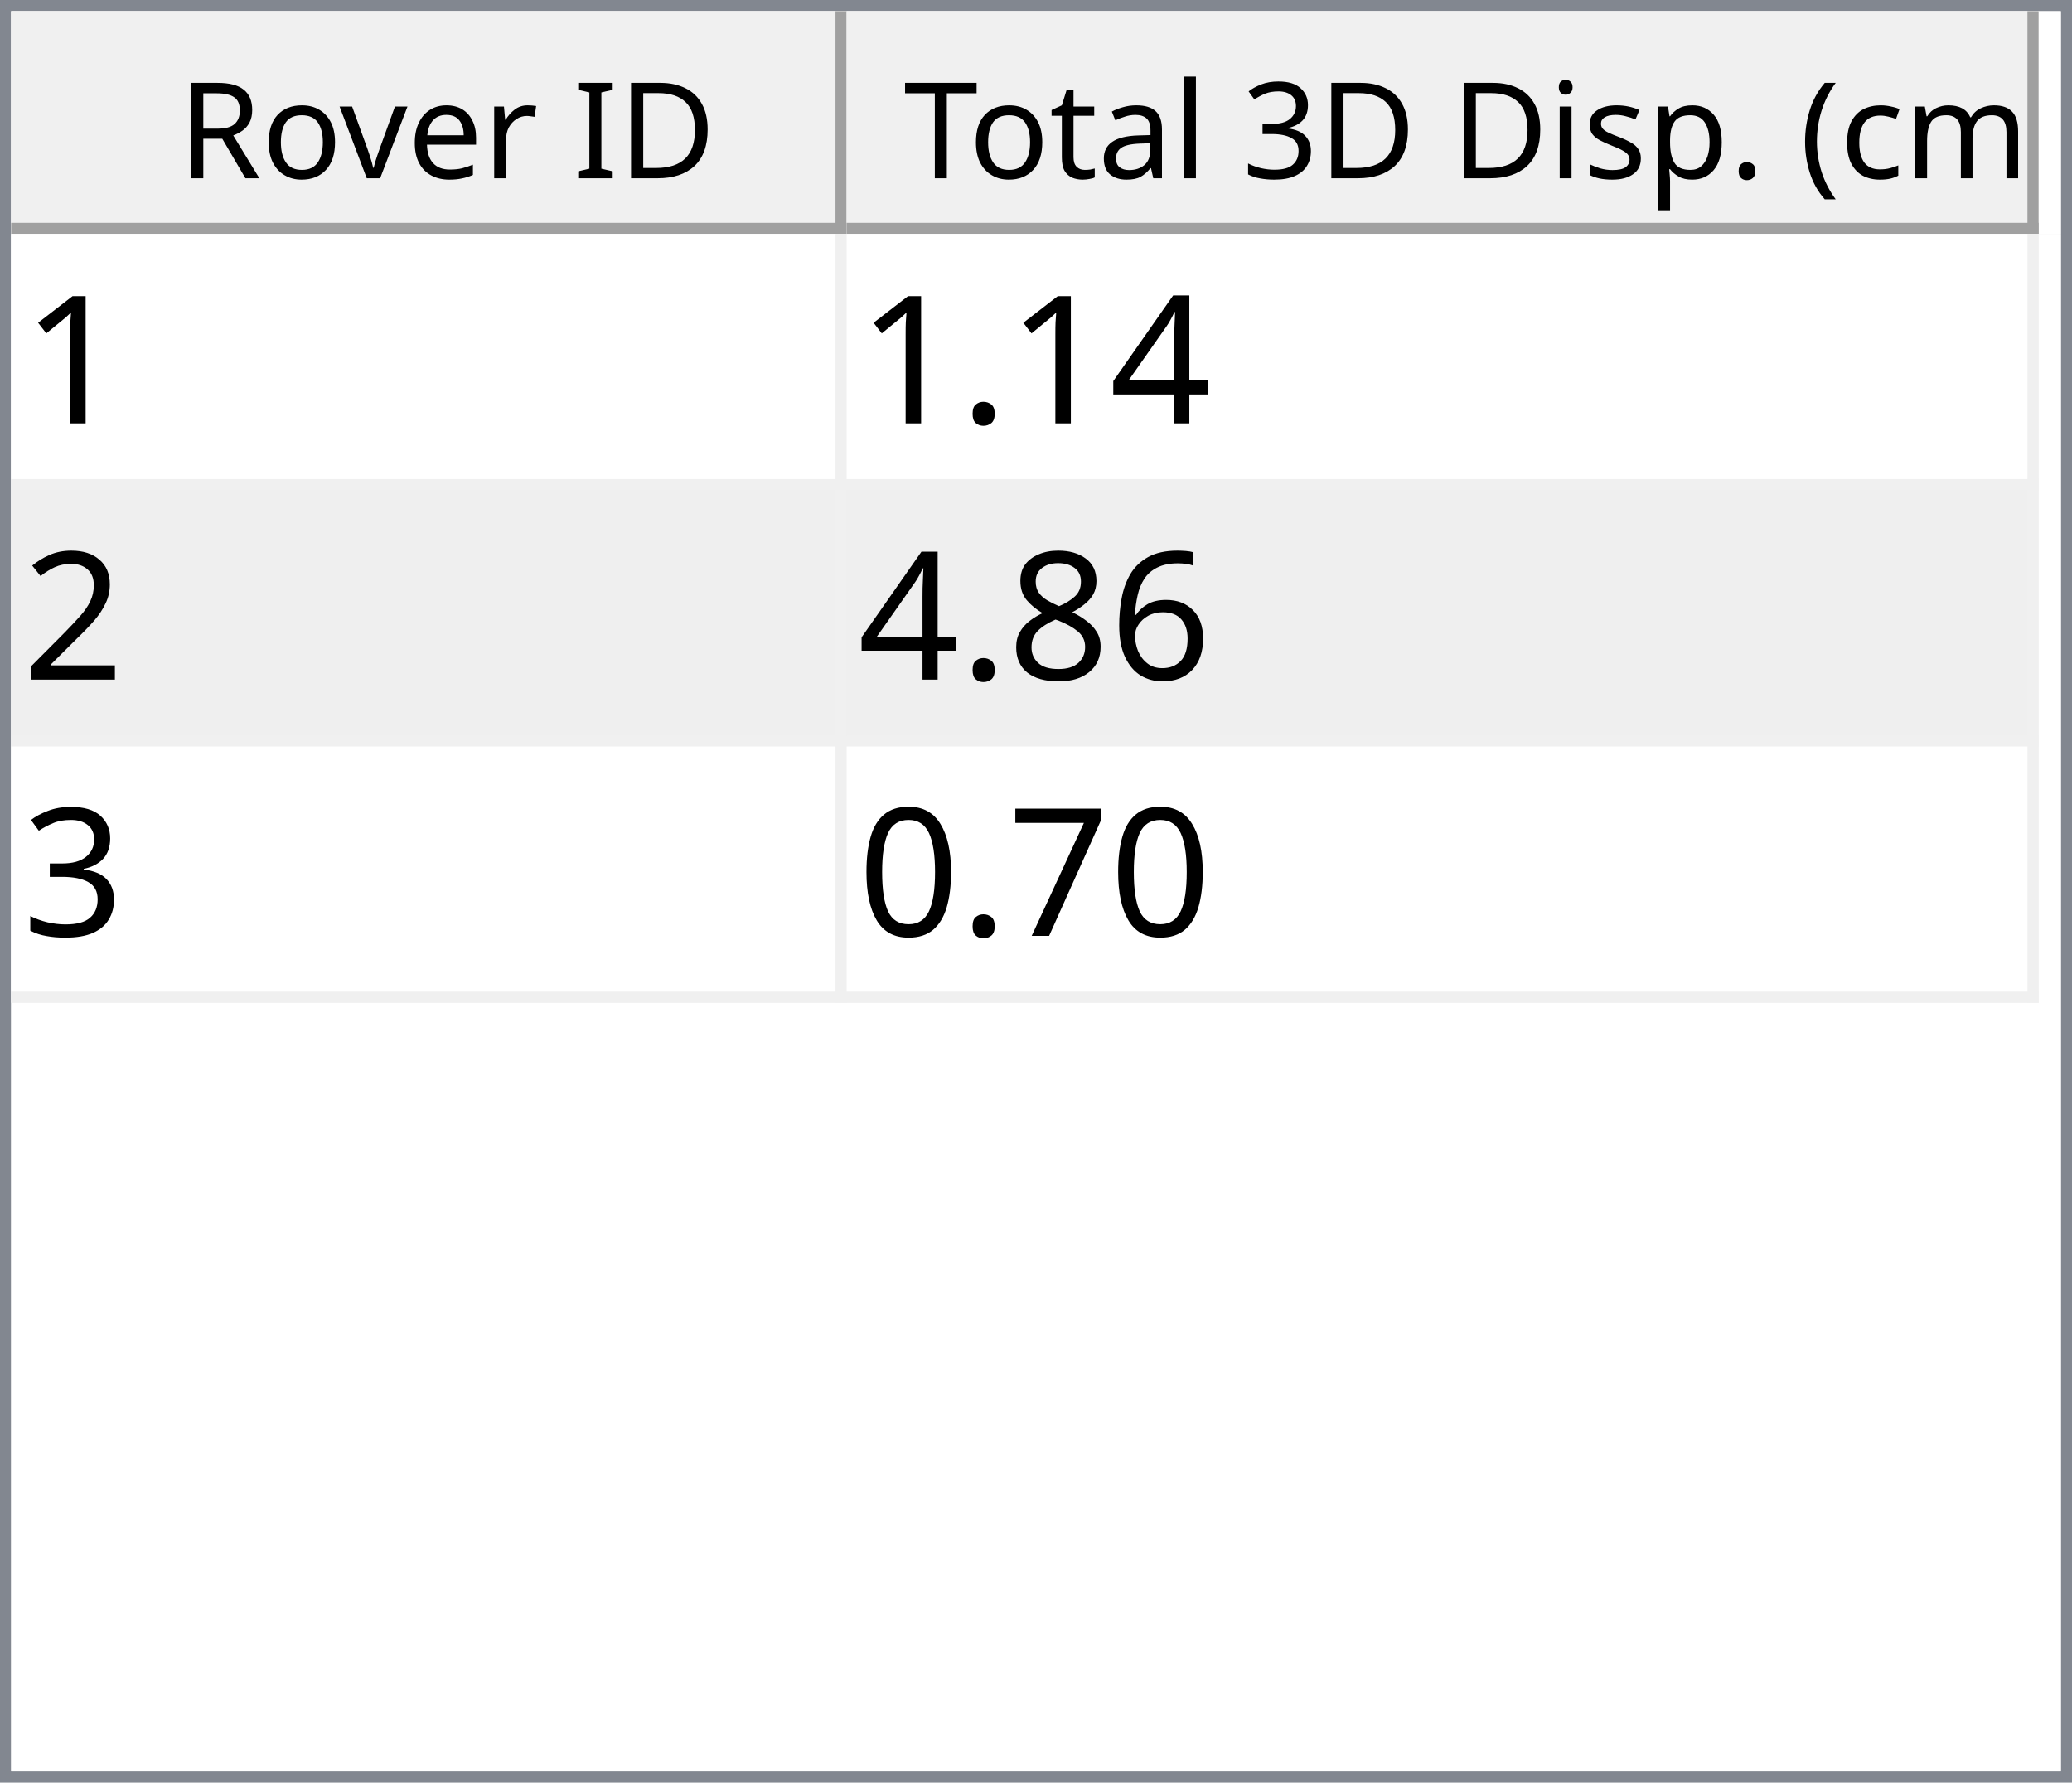
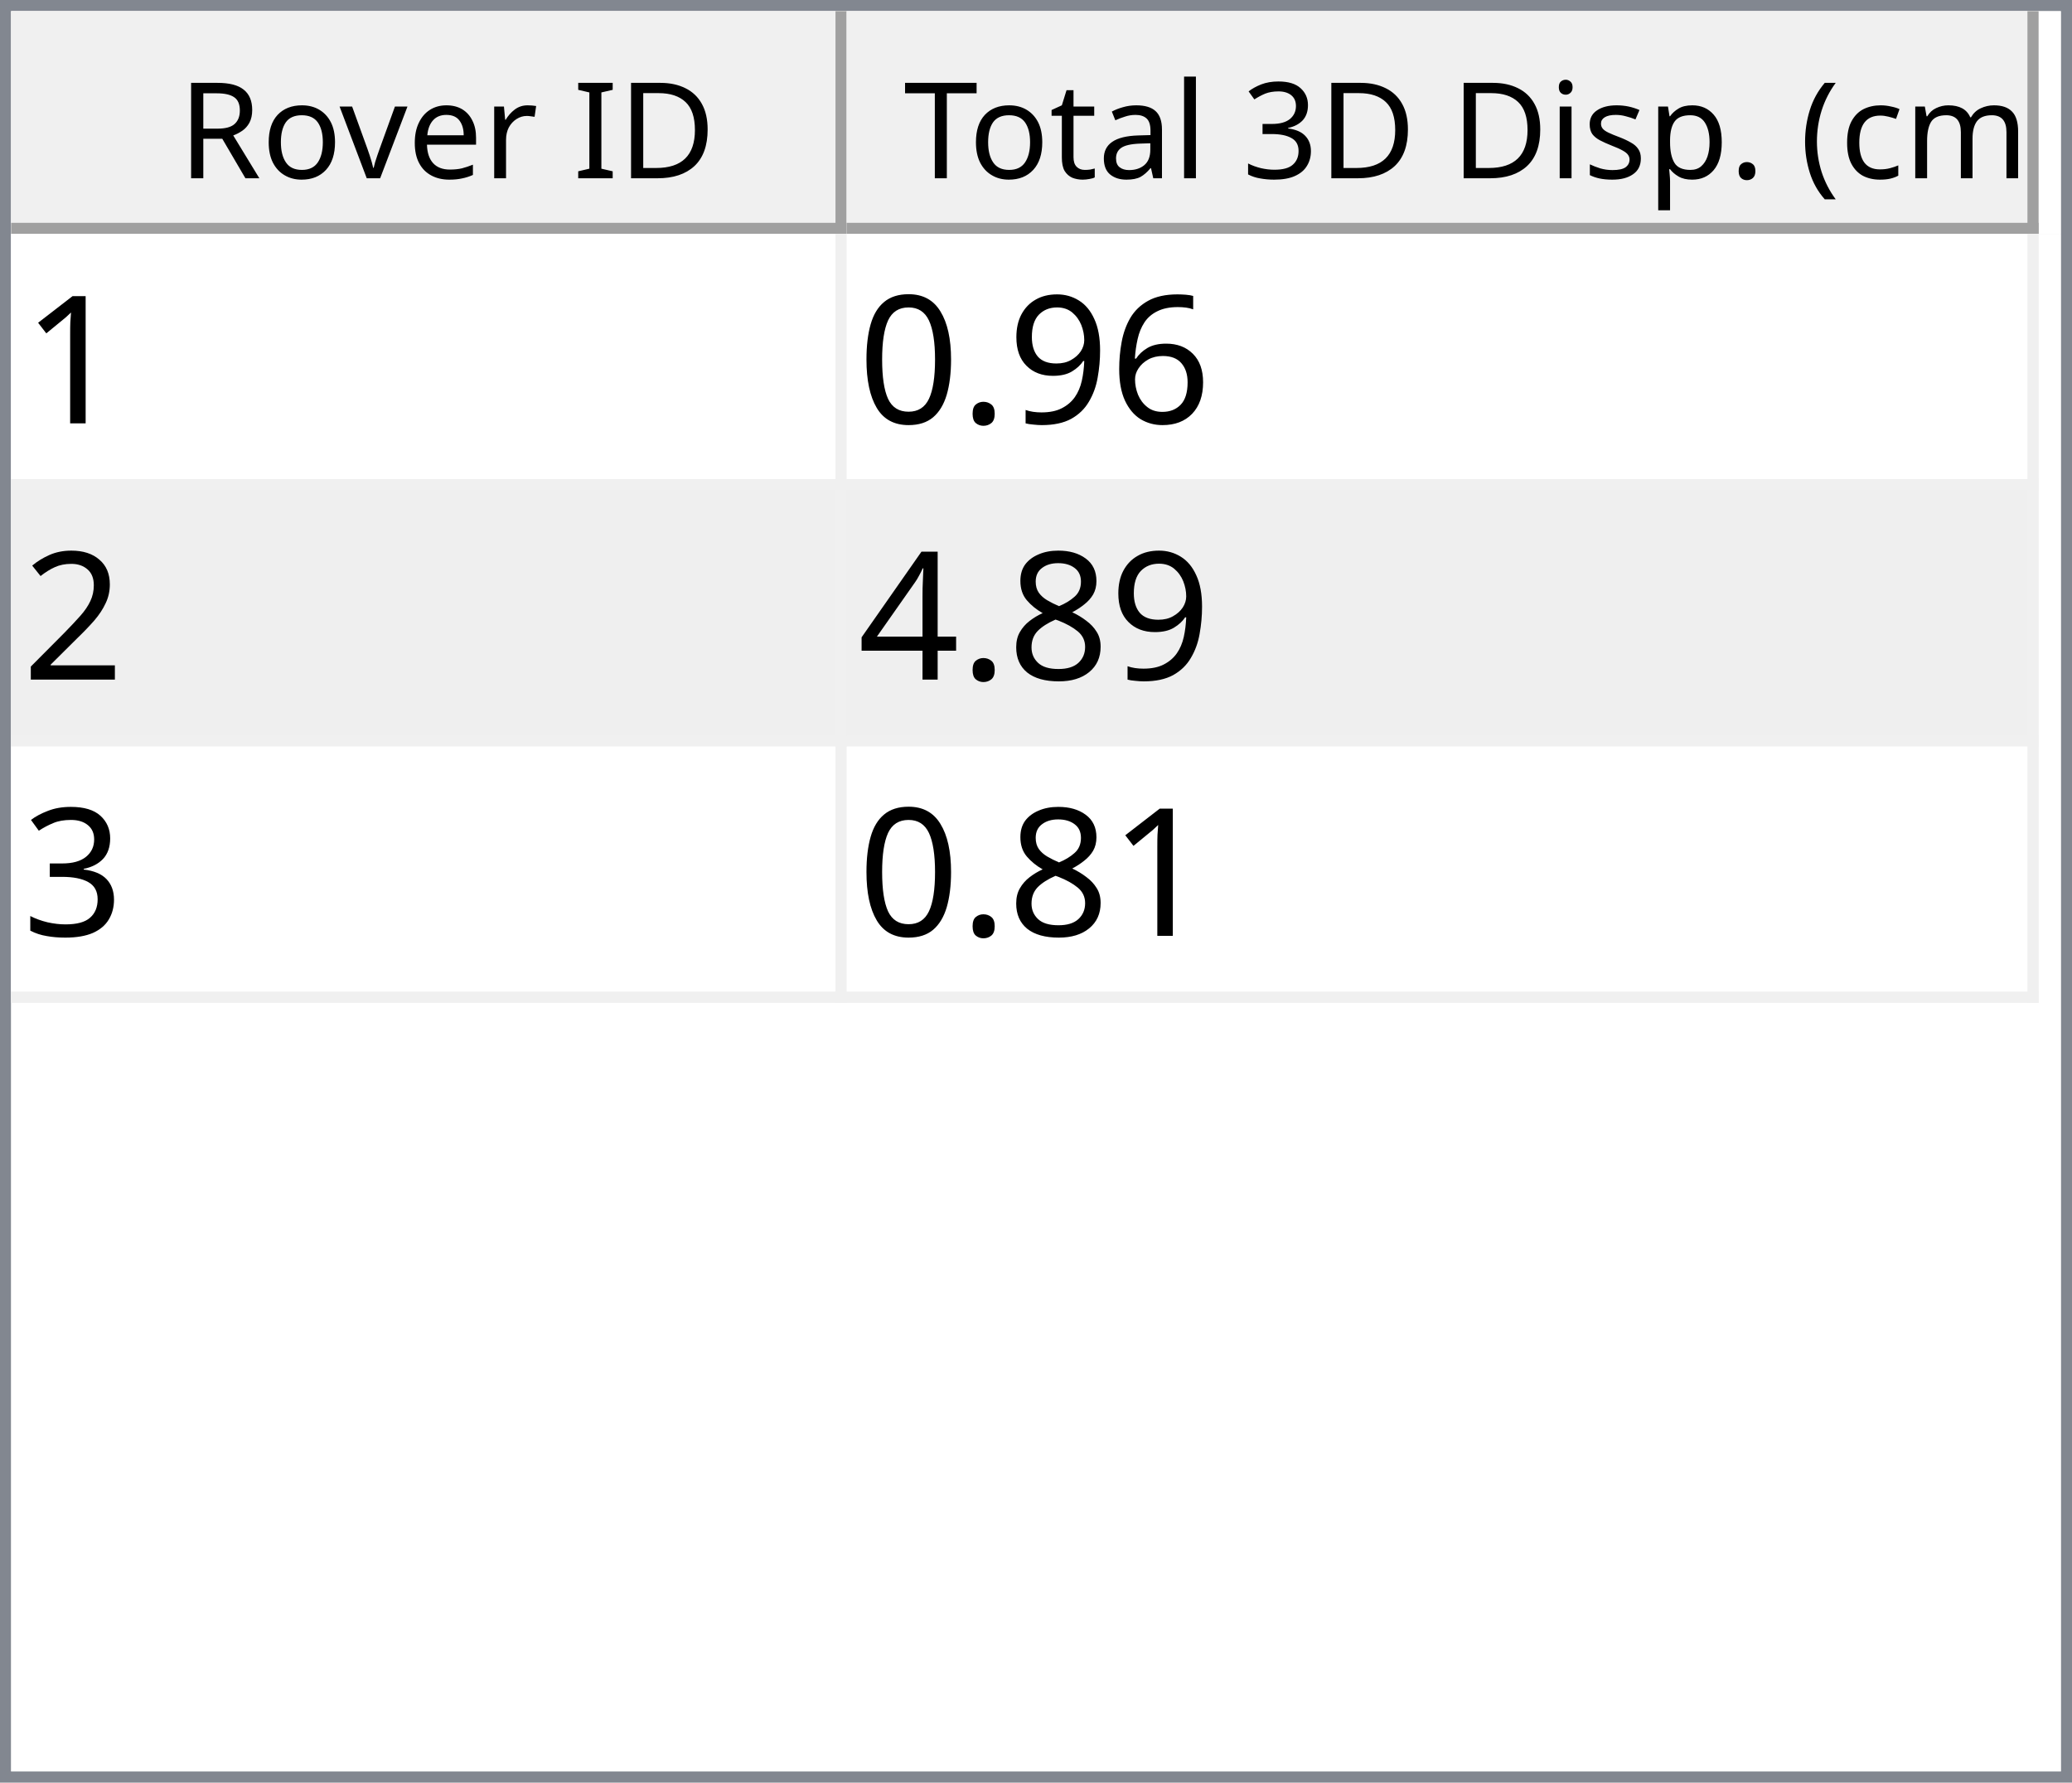
<svg xmlns="http://www.w3.org/2000/svg" style="fill-opacity:1; color-rendering:auto; color-interpolation:auto; text-rendering:auto; stroke:black; stroke-linecap:square; stroke-miterlimit:10; shape-rendering:auto; stroke-opacity:1; fill:black; stroke-dasharray:none; font-weight:normal; stroke-width:1; font-family:'Dialog'; font-style:normal; stroke-linejoin:miter; font-size:12px; stroke-dashoffset:0; image-rendering:auto;" width="186" height="160">
  <defs id="genericDefs" />
  <g>
    <defs id="defs1">
      <clipPath clipPathUnits="userSpaceOnUse" id="clipPath1">
        <path d="M0 0 L186 0 L186 160 L0 160 L0 0 Z" />
      </clipPath>
      <clipPath clipPathUnits="userSpaceOnUse" id="clipPath2">
        <path d="M0 0 L0 160 L186 160 L186 0 Z" />
      </clipPath>
      <clipPath clipPathUnits="userSpaceOnUse" id="clipPath3">
        <path d="M0 0 L0 20 L184 20 L184 0 Z" />
      </clipPath>
      <clipPath clipPathUnits="userSpaceOnUse" id="clipPath4">
        <path d="M0 0 L0 20 L75 20 L75 0 Z" />
      </clipPath>
      <clipPath clipPathUnits="userSpaceOnUse" id="clipPath5">
        <path d="M1 1 L1 19 L74 19 L74 1 Z" />
      </clipPath>
      <clipPath clipPathUnits="userSpaceOnUse" id="clipPath6">
        <path d="M0 0 L0 18 L73 18 L73 0 Z" />
      </clipPath>
      <clipPath clipPathUnits="userSpaceOnUse" id="clipPath7">
        <path d="M-0.5 -0.5 L-0.5 19.5 L74.5 19.5 L74.5 -0.5 Z" />
      </clipPath>
      <clipPath clipPathUnits="userSpaceOnUse" id="clipPath8">
        <path d="M0 0 L0 20 L107 20 L107 0 Z" />
      </clipPath>
      <clipPath clipPathUnits="userSpaceOnUse" id="clipPath9">
        <path d="M1 1 L1 19 L106 19 L106 1 Z" />
      </clipPath>
      <clipPath clipPathUnits="userSpaceOnUse" id="clipPath10">
        <path d="M0 0 L0 18 L105 18 L105 0 Z" />
      </clipPath>
      <clipPath clipPathUnits="userSpaceOnUse" id="clipPath11">
        <path d="M-0.5 -0.5 L-0.5 19.5 L106.5 19.5 L106.5 -0.5 Z" />
      </clipPath>
      <clipPath clipPathUnits="userSpaceOnUse" id="clipPath12">
        <path d="M0 0 L0 138 L184 138 L184 0 Z" />
      </clipPath>
      <clipPath clipPathUnits="userSpaceOnUse" id="clipPath13">
        <path d="M0 0 L0 69 L182 69 L182 0 Z" />
      </clipPath>
      <clipPath clipPathUnits="userSpaceOnUse" id="clipPath14">
        <path d="M-0.5 -0.5 L-0.5 68.5 L181.5 68.5 L181.5 -0.5 Z" />
      </clipPath>
      <clipPath clipPathUnits="userSpaceOnUse" id="clipPath15">
        <path d="M0 0 L0 22 L74 22 L74 0 Z" />
      </clipPath>
      <clipPath clipPathUnits="userSpaceOnUse" id="clipPath16">
        <path d="M0 0 L0 22 L106 22 L106 0 Z" />
      </clipPath>
      <font horiz-adv-x="64.551" id="font1">
        <font-face ascent="107.91" descent="25.098" units-per-em="100" style="font-style:normal; font-family:Segoe UI; font-weight:normal;" />
        <missing-glyph horiz-adv-x="64.551" d="M8.109 0 L8.109 68.266 L56.453 68.266 L56.453 0 L8.109 0 ZM15.328 7.234 L49.219 7.234 L49.219 61.031 L15.328 61.031 L15.328 7.234 Z" />
        <glyph unicode="D" horiz-adv-x="70.117" d="M9.188 0 L9.188 70.016 L28.516 70.016 Q65.531 70.016 65.531 35.891 Q65.531 19.672 55.25 9.836 Q44.969 0 27.734 0 L9.188 0 ZM17.391 62.594 L17.391 7.422 L27.828 7.422 Q41.609 7.422 49.273 14.797 Q56.938 22.172 56.938 35.688 Q56.938 62.594 28.328 62.594 L17.391 62.594 Z" />
        <glyph unicode="I" horiz-adv-x="26.611" d="M17.391 0 L9.188 0 L9.188 70.016 L17.391 70.016 L17.391 0 Z" />
        <glyph unicode=" " horiz-adv-x="27.393" d="" />
        <glyph unicode="r" horiz-adv-x="34.766" d="M34.188 41.891 Q32.078 43.5 28.125 43.5 Q23 43.5 19.555 38.672 Q16.109 33.844 16.109 25.484 L16.109 0 L8.109 0 L8.109 50 L16.109 50 L16.109 39.703 L16.312 39.703 Q18.016 44.969 21.531 47.922 Q25.047 50.875 29.391 50.875 Q32.516 50.875 34.188 50.203 L34.188 41.891 Z" />
        <glyph unicode="e" horiz-adv-x="52.295" d="M48.297 23 L12.984 23 Q13.188 14.656 17.484 10.109 Q21.781 5.562 29.297 5.562 Q37.75 5.562 44.828 11.141 L44.828 3.609 Q38.234 -1.172 27.391 -1.172 Q16.797 -1.172 10.742 5.641 Q4.688 12.453 4.688 24.812 Q4.688 36.469 11.305 43.82 Q17.922 51.172 27.734 51.172 Q37.547 51.172 42.922 44.828 Q48.297 38.484 48.297 27.203 L48.297 23 ZM40.094 29.781 Q40.047 36.719 36.75 40.578 Q33.453 44.438 27.594 44.438 Q21.922 44.438 17.969 40.383 Q14.016 36.328 13.094 29.781 L40.094 29.781 Z" />
        <glyph unicode="v" horiz-adv-x="47.9" d="M47.406 50 L27.484 0 L19.625 0 L0.688 50 L9.469 50 L22.172 13.672 Q23.578 9.672 23.922 6.688 L24.125 6.688 Q24.609 10.453 25.688 13.484 L38.969 50 L47.406 50 Z" />
        <glyph unicode="o" horiz-adv-x="58.594" d="M29 -1.172 Q17.922 -1.172 11.305 5.836 Q4.688 12.844 4.688 24.422 Q4.688 37.016 11.57 44.094 Q18.453 51.172 30.172 51.172 Q41.359 51.172 47.633 44.289 Q53.906 37.406 53.906 25.203 Q53.906 13.234 47.141 6.031 Q40.375 -1.172 29 -1.172 ZM29.594 44.438 Q21.875 44.438 17.383 39.188 Q12.891 33.938 12.891 24.703 Q12.891 15.828 17.43 10.695 Q21.969 5.562 29.594 5.562 Q37.359 5.562 41.531 10.594 Q45.703 15.625 45.703 24.906 Q45.703 34.281 41.531 39.359 Q37.359 44.438 29.594 44.438 Z" />
        <glyph unicode="R" horiz-adv-x="59.814" d="M59.375 0 L49.609 0 L37.891 19.625 Q36.281 22.359 34.766 24.289 Q33.25 26.219 31.664 27.438 Q30.078 28.656 28.25 29.219 Q26.422 29.781 24.125 29.781 L17.391 29.781 L17.391 0 L9.188 0 L9.188 70.016 L30.078 70.016 Q34.672 70.016 38.555 68.867 Q42.438 67.719 45.289 65.375 Q48.141 63.031 49.758 59.547 Q51.375 56.062 51.375 51.375 Q51.375 47.703 50.273 44.656 Q49.172 41.609 47.148 39.211 Q45.125 36.812 42.266 35.133 Q39.406 33.453 35.844 32.516 L35.844 32.328 Q37.594 31.547 38.891 30.547 Q40.188 29.547 41.359 28.18 Q42.531 26.812 43.68 25.078 Q44.828 23.344 46.234 21.047 L59.375 0 ZM17.391 62.594 L17.391 37.203 L28.516 37.203 Q31.594 37.203 34.203 38.133 Q36.812 39.062 38.719 40.797 Q40.625 42.531 41.703 45.047 Q42.781 47.562 42.781 50.688 Q42.781 56.297 39.141 59.445 Q35.5 62.594 28.609 62.594 L17.391 62.594 Z" />
        <glyph unicode=")" horiz-adv-x="30.176" d="M8.297 -15.922 L1.172 -15.922 Q16.406 2.344 16.406 26.812 Q16.406 51.469 1.078 70.016 L8.297 70.016 Q23.531 52.156 23.531 26.703 Q23.531 1.375 8.297 -15.922 Z" />
        <glyph unicode="m" horiz-adv-x="86.133" d="M79.109 0 L71.094 0 L71.094 28.719 Q71.094 37.016 68.531 40.727 Q65.969 44.438 59.906 44.438 Q54.781 44.438 51.195 39.75 Q47.609 35.062 47.609 28.516 L47.609 0 L39.594 0 L39.594 29.688 Q39.594 44.438 28.219 44.438 Q22.953 44.438 19.531 40.016 Q16.109 35.594 16.109 28.516 L16.109 0 L8.109 0 L8.109 50 L16.109 50 L16.109 42.094 L16.312 42.094 Q21.625 51.172 31.844 51.172 Q36.969 51.172 40.773 48.312 Q44.578 45.453 46 40.828 Q51.562 51.172 62.594 51.172 Q79.109 51.172 79.109 30.812 L79.109 0 Z" />
        <glyph unicode="c" horiz-adv-x="46.191" d="M42.188 2.297 Q36.422 -1.172 28.516 -1.172 Q17.828 -1.172 11.258 5.789 Q4.688 12.75 4.688 23.828 Q4.688 36.188 11.766 43.68 Q18.844 51.172 30.672 51.172 Q37.25 51.172 42.281 48.734 L42.281 40.531 Q36.719 44.438 30.375 44.438 Q22.703 44.438 17.797 38.945 Q12.891 33.453 12.891 24.516 Q12.891 15.719 17.508 10.641 Q22.125 5.562 29.891 5.562 Q36.422 5.562 42.188 9.906 L42.188 2.297 Z" />
        <glyph unicode="(" horiz-adv-x="30.176" d="M29.109 -15.922 L21.969 -15.922 Q6.844 1.375 6.844 26.703 Q6.844 52.156 21.969 70.016 L29.203 70.016 Q13.875 51.469 13.875 26.812 Q13.875 2.344 29.109 -15.922 Z" />
        <glyph unicode="." horiz-adv-x="21.68" d="M10.891 -1.078 Q8.641 -1.078 7.055 0.539 Q5.469 2.156 5.469 4.391 Q5.469 6.641 7.055 8.273 Q8.641 9.906 10.891 9.906 Q13.188 9.906 14.797 8.273 Q16.406 6.641 16.406 4.391 Q16.406 2.156 14.797 0.539 Q13.188 -1.078 10.891 -1.078 Z" />
        <glyph unicode="p" horiz-adv-x="58.789" d="M16.312 7.234 L16.109 7.234 L16.109 -23 L8.109 -23 L8.109 50 L16.109 50 L16.109 41.219 L16.312 41.219 Q22.219 51.172 33.594 51.172 Q43.266 51.172 48.688 44.461 Q54.109 37.75 54.109 26.469 Q54.109 13.922 48 6.375 Q41.891 -1.172 31.297 -1.172 Q21.578 -1.172 16.312 7.234 ZM16.109 27.391 L16.109 20.406 Q16.109 14.203 20.141 9.883 Q24.172 5.562 30.375 5.562 Q37.641 5.562 41.773 11.133 Q45.906 16.703 45.906 26.609 Q45.906 34.969 42.047 39.703 Q38.188 44.438 31.594 44.438 Q24.609 44.438 20.359 39.578 Q16.109 34.719 16.109 27.391 Z" />
        <glyph unicode="s" horiz-adv-x="42.432" d="M5.078 1.812 L5.078 10.406 Q11.625 5.562 19.484 5.562 Q30.031 5.562 30.031 12.594 Q30.031 14.594 29.125 15.992 Q28.219 17.391 26.68 18.461 Q25.141 19.531 23.07 20.383 Q21 21.234 18.609 22.172 Q15.281 23.484 12.766 24.828 Q10.25 26.172 8.57 27.859 Q6.891 29.547 6.031 31.695 Q5.172 33.844 5.172 36.719 Q5.172 40.234 6.789 42.945 Q8.406 45.656 11.086 47.484 Q13.766 49.312 17.211 50.242 Q20.656 51.172 24.312 51.172 Q30.812 51.172 35.938 48.922 L35.938 40.828 Q30.422 44.438 23.25 44.438 Q21 44.438 19.195 43.922 Q17.391 43.406 16.094 42.477 Q14.797 41.547 14.086 40.258 Q13.375 38.969 13.375 37.406 Q13.375 35.453 14.086 34.133 Q14.797 32.812 16.164 31.789 Q17.531 30.766 19.484 29.938 Q21.438 29.109 23.922 28.125 Q27.25 26.859 29.883 25.516 Q32.516 24.172 34.375 22.484 Q36.234 20.797 37.234 18.602 Q38.234 16.406 38.234 13.375 Q38.234 9.672 36.602 6.938 Q34.969 4.203 32.234 2.398 Q29.5 0.594 25.93 -0.289 Q22.359 -1.172 18.453 -1.172 Q10.75 -1.172 5.078 1.812 Z" />
        <glyph unicode="i" horiz-adv-x="24.219" d="M12.203 62.703 Q10.062 62.703 8.547 64.164 Q7.031 65.625 7.031 67.875 Q7.031 70.125 8.547 71.609 Q10.062 73.094 12.203 73.094 Q14.406 73.094 15.945 71.609 Q17.484 70.125 17.484 67.875 Q17.484 65.719 15.945 64.211 Q14.406 62.703 12.203 62.703 ZM16.109 0 L8.109 0 L8.109 50 L16.109 50 L16.109 0 Z" />
        <glyph unicode="3" horiz-adv-x="53.906" d="M46.531 19.828 Q46.531 15.094 44.75 11.211 Q42.969 7.328 39.719 4.57 Q36.469 1.812 31.93 0.297 Q27.391 -1.219 21.922 -1.219 Q11.922 -1.219 6 2.594 L6 11.188 Q13.094 5.609 22.219 5.609 Q25.875 5.609 28.828 6.539 Q31.781 7.469 33.906 9.227 Q36.031 10.984 37.18 13.477 Q38.328 15.969 38.328 19.094 Q38.328 32.812 18.797 32.812 L12.984 32.812 L12.984 39.594 L18.5 39.594 Q35.797 39.594 35.797 52.484 Q35.797 64.406 22.609 64.406 Q15.188 64.406 8.688 59.422 L8.688 67.188 Q15.375 71.188 24.609 71.188 Q29 71.188 32.57 69.969 Q36.141 68.75 38.68 66.555 Q41.219 64.359 42.609 61.281 Q44 58.203 44 54.5 Q44 40.672 30.031 36.719 L30.031 36.531 Q33.594 36.141 36.625 34.797 Q39.656 33.453 41.852 31.305 Q44.047 29.156 45.289 26.25 Q46.531 23.344 46.531 19.828 Z" />
        <glyph unicode="l" horiz-adv-x="24.219" d="M16.109 0 L8.109 0 L8.109 74.031 L16.109 74.031 L16.109 0 Z" />
        <glyph unicode="a" horiz-adv-x="50.879" d="M43.891 0 L35.891 0 L35.891 7.812 L35.688 7.812 Q30.469 -1.172 20.312 -1.172 Q12.844 -1.172 8.617 2.781 Q4.391 6.734 4.391 13.281 Q4.391 27.297 20.906 29.594 L35.891 31.688 Q35.891 44.438 25.594 44.438 Q16.547 44.438 9.281 38.281 L9.281 46.484 Q16.656 51.172 26.266 51.172 Q43.891 51.172 43.891 32.516 L43.891 0 ZM35.891 25.297 L23.828 23.641 Q18.266 22.859 15.43 20.875 Q12.594 18.891 12.594 13.875 Q12.594 10.203 15.211 7.883 Q17.828 5.562 22.172 5.562 Q28.125 5.562 32.008 9.742 Q35.891 13.922 35.891 20.312 L35.891 25.297 Z" />
        <glyph unicode="t" horiz-adv-x="33.887" d="M31.297 0.484 Q28.469 -1.078 23.828 -1.078 Q10.688 -1.078 10.688 13.578 L10.688 43.172 L2.094 43.172 L2.094 50 L10.688 50 L10.688 62.203 L18.703 64.797 L18.703 50 L31.297 50 L31.297 43.172 L18.703 43.172 L18.703 14.984 Q18.703 9.969 20.414 7.82 Q22.125 5.672 26.078 5.672 Q29.109 5.672 31.297 7.328 L31.297 0.484 Z" />
        <glyph unicode="T" horiz-adv-x="52.393" d="M50.594 62.594 L30.375 62.594 L30.375 0 L22.172 0 L22.172 62.594 L2 62.594 L2 70.016 L50.594 70.016 L50.594 62.594 Z" />
      </font>
      <font horiz-adv-x="75.0" id="font2">
        <font-face ascent="100.537" descent="21.973" units-per-em="100" style="font-style:normal; font-family:sans-serif; font-weight:normal;" />
        <missing-glyph horiz-adv-x="75.0" d="M12.5 0 L12.5 62.5 L62.5 62.5 L62.5 0 L12.5 0 ZM14.062 1.562 L60.938 1.562 L60.938 60.938 L14.062 60.938 L14.062 1.562 Z" />
        <glyph unicode="1" horiz-adv-x="55.615" d="M37.25 0 L28.469 0 L28.469 56 Q25.297 52.984 20.141 49.953 Q14.984 46.922 10.891 45.406 L10.891 53.906 Q18.266 57.375 23.781 62.305 Q29.297 67.234 31.594 71.875 L37.25 71.875 L37.25 0 Z" />
+         <glyph unicode="6" horiz-adv-x="55.615" d="M49.75 54.047 L41.016 53.375 Q39.844 58.547 37.703 60.891 Q34.125 64.656 28.906 64.656 Q24.703 64.656 21.531 62.312 Q17.391 59.281 14.992 53.469 Q12.594 47.656 12.5 36.922 Q15.672 41.75 20.266 44.094 Q24.859 46.438 29.891 46.438 Q38.672 46.438 44.852 39.969 Q51.031 33.5 51.031 23.25 Q51.031 16.5 48.125 10.719 Q45.219 4.938 40.141 1.859 Q35.062 -1.219 28.609 -1.219 Q17.625 -1.219 10.695 6.859 Q3.766 14.938 3.766 33.5 Q3.766 54.25 11.422 63.672 Q18.109 71.875 29.438 71.875 Q37.891 71.875 43.289 67.141 Q48.688 62.406 49.75 54.047 ZM13.875 23.188 Q13.875 18.656 15.797 14.508 Q17.719 10.359 21.188 8.18 Q24.656 6 28.469 6 Q34.031 6 38.039 10.492 Q42.047 14.984 42.047 22.703 Q42.047 30.125 38.086 34.398 Q34.125 38.672 28.125 38.672 Q22.172 38.672 18.023 34.398 Q13.875 30.125 13.875 23.188 Z" />
+         <glyph unicode="9" horiz-adv-x="55.615" d="M5.469 16.547 L13.922 17.328 Q14.984 11.375 18.016 8.688 Q21.047 6 25.781 6 Q29.828 6 32.883 7.859 Q35.938 9.719 37.891 12.82 Q39.844 15.922 41.164 21.195 Q42.484 26.469 42.484 31.938 Q42.484 32.516 42.438 33.688 Q39.797 29.5 35.234 26.883 Q30.672 24.266 25.344 24.266 Q16.453 24.266 10.305 30.711 Q4.156 37.156 4.156 47.703 Q4.156 58.594 10.578 65.234 Q17 71.875 26.656 71.875 Q33.641 71.875 39.43 68.117 Q45.219 64.359 48.219 57.398 Q51.219 50.438 51.219 37.25 Q51.219 23.531 48.242 15.406 Q45.266 7.281 39.383 3.031 Q33.5 -1.219 25.594 -1.219 Q17.188 -1.219 11.867 3.445 Q6.547 8.109 5.469 16.547 ZM41.453 48.141 Q41.453 55.719 37.43 60.156 Q33.406 64.594 27.734 64.594 Q21.875 64.594 17.531 59.812 Q13.188 55.031 13.188 47.406 Q13.188 40.578 17.312 36.305 Q21.438 32.031 27.484 32.031 Q33.594 32.031 37.523 36.305 Q41.453 40.578 41.453 48.141 Z" />
+         <glyph unicode="." horiz-adv-x="27.783" d="M9.078 0 L9.078 10.016 L19.094 10.016 L19.094 0 L9.078 0 Z" />
+         <glyph unicode="0" horiz-adv-x="55.615" d="M4.156 35.297 Q4.156 48 6.766 55.742 Q9.375 63.484 14.523 67.68 Q19.672 71.875 27.484 71.875 Q33.25 71.875 37.594 69.555 Q41.938 67.234 44.773 62.867 Q47.609 58.5 49.219 52.227 Q50.828 45.953 50.828 35.297 Q50.828 22.703 48.242 14.969 Q45.656 7.234 40.508 3.008 Q35.359 -1.219 27.484 -1.219 Q17.141 -1.219 11.234 6.203 Q4.156 15.141 4.156 35.297 ZM13.188 35.297 Q13.188 17.672 17.312 11.836 Q21.438 6 27.484 6 Q33.547 6 37.672 11.859 Q41.797 17.719 41.797 35.297 Q41.797 52.984 37.672 58.789 Q33.547 64.594 27.391 64.594 Q21.344 64.594 17.719 59.469 Q13.188 52.938 13.188 35.297 Z" />
+         <glyph unicode="2" horiz-adv-x="55.615" d="M50.344 8.453 L50.344 0 L3.031 0 Q2.938 3.172 4.047 6.109 Q5.859 10.938 9.836 15.625 Q13.812 20.312 21.344 26.469 Q33.016 36.031 37.117 41.625 Q41.219 47.219 41.219 52.203 Q41.219 57.422 37.477 61.008 Q33.734 64.594 27.734 64.594 Q21.391 64.594 17.578 60.789 Q13.766 56.984 13.719 50.25 L4.688 51.172 Q5.609 61.281 11.664 66.578 Q17.719 71.875 27.938 71.875 Q38.234 71.875 44.242 66.164 Q50.25 60.453 50.25 52 Q50.25 47.703 48.492 43.555 Q46.734 39.406 42.656 34.812 Q38.578 30.219 29.109 22.219 Q21.188 15.578 18.945 13.211 Q16.703 10.844 15.234 8.453 L50.344 8.453 Z" />
+         <glyph unicode="8" horiz-adv-x="55.615" d="M17.672 38.812 Q12.203 40.828 9.57 44.539 Q6.938 48.25 6.938 53.422 Q6.938 61.234 12.555 66.555 Q18.172 71.875 27.484 71.875 Q36.859 71.875 42.578 66.43 Q48.297 60.984 48.297 53.172 Q48.297 48.188 45.68 44.508 Q43.062 40.828 37.75 38.812 Q44.344 36.672 47.781 31.883 Q51.219 27.094 51.219 20.453 Q51.219 11.281 44.727 5.031 Q38.234 -1.219 27.641 -1.219 Q17.047 -1.219 10.547 5.055 Q4.047 11.328 4.047 20.703 Q4.047 27.688 7.594 32.398 Q11.141 37.109 17.672 38.812 ZM15.922 53.719 Q15.922 48.641 19.195 45.414 Q22.469 42.188 27.688 42.188 Q32.766 42.188 36.016 45.383 Q39.266 48.578 39.266 53.219 Q39.266 58.062 35.914 61.359 Q32.562 64.656 27.594 64.656 Q22.562 64.656 19.242 61.43 Q15.922 58.203 15.922 53.719 ZM13.094 20.656 Q13.094 16.891 14.875 13.375 Q16.656 9.859 20.172 7.93 Q23.688 6 27.734 6 Q34.031 6 38.133 10.055 Q42.234 14.109 42.234 20.359 Q42.234 26.703 38.016 30.859 Q33.797 35.016 27.438 35.016 Q21.234 35.016 17.164 30.914 Q13.094 26.812 13.094 20.656 Z" />
        <glyph unicode="4" horiz-adv-x="55.615" d="M32.328 0 L32.328 17.141 L1.266 17.141 L1.266 25.203 L33.938 71.578 L41.109 71.578 L41.109 25.203 L50.781 25.203 L50.781 17.141 L41.109 17.141 L41.109 0 L32.328 0 ZM32.328 25.203 L32.328 57.469 L9.906 25.203 L32.328 25.203 Z" />
-         <glyph unicode="." horiz-adv-x="27.783" d="M9.078 0 L9.078 10.016 L19.094 10.016 L19.094 0 L9.078 0 Z" />
-         <glyph unicode="2" horiz-adv-x="55.615" d="M50.344 8.453 L50.344 0 L3.031 0 Q2.938 3.172 4.047 6.109 Q5.859 10.938 9.836 15.625 Q13.812 20.312 21.344 26.469 Q33.016 36.031 37.117 41.625 Q41.219 47.219 41.219 52.203 Q41.219 57.422 37.477 61.008 Q33.734 64.594 27.734 64.594 Q21.391 64.594 17.578 60.789 Q13.766 56.984 13.719 50.25 L4.688 51.172 Q5.609 61.281 11.664 66.578 Q17.719 71.875 27.938 71.875 Q38.234 71.875 44.242 66.164 Q50.25 60.453 50.25 52 Q50.25 47.703 48.492 43.555 Q46.734 39.406 42.656 34.812 Q38.578 30.219 29.109 22.219 Q21.188 15.578 18.945 13.211 Q16.703 10.844 15.234 8.453 L50.344 8.453 Z" />
-         <glyph unicode="6" horiz-adv-x="55.615" d="M49.75 54.047 L41.016 53.375 Q39.844 58.547 37.703 60.891 Q34.125 64.656 28.906 64.656 Q24.703 64.656 21.531 62.312 Q17.391 59.281 14.992 53.469 Q12.594 47.656 12.5 36.922 Q15.672 41.75 20.266 44.094 Q24.859 46.438 29.891 46.438 Q38.672 46.438 44.852 39.969 Q51.031 33.5 51.031 23.25 Q51.031 16.5 48.125 10.719 Q45.219 4.938 40.141 1.859 Q35.062 -1.219 28.609 -1.219 Q17.625 -1.219 10.695 6.859 Q3.766 14.938 3.766 33.5 Q3.766 54.25 11.422 63.672 Q18.109 71.875 29.438 71.875 Q37.891 71.875 43.289 67.141 Q48.688 62.406 49.75 54.047 ZM13.875 23.188 Q13.875 18.656 15.797 14.508 Q17.719 10.359 21.188 8.18 Q24.656 6 28.469 6 Q34.031 6 38.039 10.492 Q42.047 14.984 42.047 22.703 Q42.047 30.125 38.086 34.398 Q34.125 38.672 28.125 38.672 Q22.172 38.672 18.023 34.398 Q13.875 30.125 13.875 23.188 Z" />
-         <glyph unicode="8" horiz-adv-x="55.615" d="M17.672 38.812 Q12.203 40.828 9.57 44.539 Q6.938 48.25 6.938 53.422 Q6.938 61.234 12.555 66.555 Q18.172 71.875 27.484 71.875 Q36.859 71.875 42.578 66.43 Q48.297 60.984 48.297 53.172 Q48.297 48.188 45.68 44.508 Q43.062 40.828 37.75 38.812 Q44.344 36.672 47.781 31.883 Q51.219 27.094 51.219 20.453 Q51.219 11.281 44.727 5.031 Q38.234 -1.219 27.641 -1.219 Q17.047 -1.219 10.547 5.055 Q4.047 11.328 4.047 20.703 Q4.047 27.688 7.594 32.398 Q11.141 37.109 17.672 38.812 ZM15.922 53.719 Q15.922 48.641 19.195 45.414 Q22.469 42.188 27.688 42.188 Q32.766 42.188 36.016 45.383 Q39.266 48.578 39.266 53.219 Q39.266 58.062 35.914 61.359 Q32.562 64.656 27.594 64.656 Q22.562 64.656 19.242 61.43 Q15.922 58.203 15.922 53.719 ZM13.094 20.656 Q13.094 16.891 14.875 13.375 Q16.656 9.859 20.172 7.93 Q23.688 6 27.734 6 Q34.031 6 38.133 10.055 Q42.234 14.109 42.234 20.359 Q42.234 26.703 38.016 30.859 Q33.797 35.016 27.438 35.016 Q21.234 35.016 17.164 30.914 Q13.094 26.812 13.094 20.656 Z" />
        <glyph unicode="3" horiz-adv-x="55.615" d="M4.203 18.891 L12.984 20.062 Q14.5 12.594 18.141 9.297 Q21.781 6 27 6 Q33.203 6 37.477 10.297 Q41.75 14.594 41.75 20.953 Q41.75 27 37.797 30.93 Q33.844 34.859 27.734 34.859 Q25.25 34.859 21.531 33.891 L22.516 41.609 Q23.391 41.5 23.922 41.5 Q29.547 41.5 34.039 44.43 Q38.531 47.359 38.531 53.469 Q38.531 58.297 35.258 61.477 Q31.984 64.656 26.812 64.656 Q21.688 64.656 18.266 61.43 Q14.844 58.203 13.875 51.766 L5.078 53.328 Q6.688 62.156 12.398 67.016 Q18.109 71.875 26.609 71.875 Q32.469 71.875 37.398 69.359 Q42.328 66.844 44.945 62.5 Q47.562 58.156 47.562 53.266 Q47.562 48.641 45.07 44.828 Q42.578 41.016 37.703 38.766 Q44.047 37.312 47.562 32.695 Q51.078 28.078 51.078 21.141 Q51.078 11.766 44.242 5.25 Q37.406 -1.266 26.953 -1.266 Q17.531 -1.266 11.305 4.352 Q5.078 9.969 4.203 18.891 Z" />
-         <glyph unicode="7" horiz-adv-x="55.615" d="M4.734 62.203 L4.734 70.656 L51.078 70.656 L51.078 63.812 Q44.234 56.547 37.523 44.484 Q30.812 32.422 27.156 19.672 Q24.516 10.688 23.781 0 L14.75 0 Q14.891 8.453 18.062 20.414 Q21.234 32.375 27.172 43.484 Q33.109 54.594 39.797 62.203 L4.734 62.203 Z" />
-         <glyph unicode="0" horiz-adv-x="55.615" d="M4.156 35.297 Q4.156 48 6.766 55.742 Q9.375 63.484 14.523 67.68 Q19.672 71.875 27.484 71.875 Q33.25 71.875 37.594 69.555 Q41.938 67.234 44.773 62.867 Q47.609 58.5 49.219 52.227 Q50.828 45.953 50.828 35.297 Q50.828 22.703 48.242 14.969 Q45.656 7.234 40.508 3.008 Q35.359 -1.219 27.484 -1.219 Q17.141 -1.219 11.234 6.203 Q4.156 15.141 4.156 35.297 ZM13.188 35.297 Q13.188 17.672 17.312 11.836 Q21.438 6 27.484 6 Q33.547 6 37.672 11.859 Q41.797 17.719 41.797 35.297 Q41.797 52.984 37.672 58.789 Q33.547 64.594 27.391 64.594 Q21.344 64.594 17.719 59.469 Q13.188 52.938 13.188 35.297 Z" />
      </font>
    </defs>
    <g style="fill:white; stroke:white;">
      <rect x="0" y="0" width="186" style="clip-path:url(#clipPath1); stroke:none;" height="160" />
    </g>
    <g style="fill:white; text-rendering:optimizeSpeed; color-rendering:optimizeSpeed; image-rendering:optimizeSpeed; shape-rendering:crispEdges; stroke:white; color-interpolation:sRGB;">
      <rect x="0" width="186" height="160" y="0" style="stroke:none;" />
      <path style="stroke:none;" d="M0 160 L186 160 L186 0 L0 0 Z" />
    </g>
    <g style="fill:rgb(240,240,240); font-family:'Segoe UI'; stroke:rgb(240,240,240);">
      <rect x="0" y="0" width="186" style="clip-path:url(#clipPath2); stroke:none;" height="160" />
    </g>
    <g style="fill:rgb(130,135,144); font-family:'Segoe UI'; stroke:rgb(130,135,144);">
      <path d="M0 0 L186 0 L186 160 L0 160 L0 0 ZM1 1 L185 1 L185 159 L1 159 L1 1 Z" style="fill-rule:evenodd; clip-path:url(#clipPath2); stroke:none;" />
    </g>
    <g style="fill:white; font-family:'Segoe UI'; stroke:white;" transform="translate(1,1)">
      <rect x="0" y="0" width="184" style="clip-path:url(#clipPath3); stroke:none;" height="20" />
    </g>
    <g style="fill:rgb(240,240,240); font-family:'Segoe UI'; stroke:rgb(240,240,240);" transform="translate(1,1)">
      <rect x="0" y="0" width="75" style="clip-path:url(#clipPath4); stroke:none;" height="20" />
    </g>
    <g style="font-family:'Segoe UI';" transform="translate(2,2)">
      <text x="14" xml:space="preserve" y="14" style="clip-path:url(#clipPath6); stroke:none;">Rover ID</text>
    </g>
    <g style="fill:rgb(160,160,160); font-family:'Segoe UI'; stroke:rgb(160,160,160); stroke-linejoin:bevel;" transform="translate(1.5,1.5)">
      <line x1="74" x2="74" y1="0" style="fill:none; clip-path:url(#clipPath7);" y2="19" />
    </g>
    <g style="fill:rgb(160,160,160); font-family:'Segoe UI'; stroke:rgb(160,160,160); stroke-linejoin:bevel;" transform="matrix(1,0,0,1,1,1) translate(0.5,0.5)">
      <line x1="0" x2="74" y1="19" style="fill:none; clip-path:url(#clipPath7);" y2="19" />
    </g>
    <g style="fill:rgb(240,240,240); font-family:'Segoe UI'; stroke:rgb(240,240,240);" transform="translate(76,1)">
      <rect x="0" y="0" width="107" style="clip-path:url(#clipPath8); stroke:none;" height="20" />
    </g>
    <g style="font-family:'Segoe UI';" transform="translate(77,2)">
      <text x="1" xml:space="preserve" y="14" style="clip-path:url(#clipPath10); stroke:none;"> Total 3D Disp. (cm)</text>
    </g>
    <g style="fill:rgb(160,160,160); font-family:'Segoe UI'; stroke:rgb(160,160,160); stroke-linejoin:bevel;" transform="translate(76.5,1.5)">
      <line x1="106" x2="106" y1="0" style="fill:none; clip-path:url(#clipPath11);" y2="19" />
    </g>
    <g style="fill:rgb(160,160,160); font-family:'Segoe UI'; stroke:rgb(160,160,160); stroke-linejoin:bevel;" transform="matrix(1,0,0,1,76,1) translate(0.5,0.5)">
      <line x1="0" x2="106" y1="19" style="fill:none; clip-path:url(#clipPath11);" y2="19" />
    </g>
    <g style="fill:white; font-family:'Segoe UI'; stroke:white;" transform="translate(1,21)">
      <rect x="0" y="0" width="184" style="clip-path:url(#clipPath12); stroke:none;" height="138" />
    </g>
    <g style="fill:rgb(240,240,240); font-size:16px; font-family:sans-serif; stroke:rgb(240,240,240);" transform="translate(1,21)">
      <rect x="0" y="0" width="182" style="clip-path:url(#clipPath13); stroke:none;" height="69" />
      <line transform="translate(0.5,0.5)" x1="0" x2="181" y1="22" style="clip-path:url(#clipPath14); fill:none; stroke-linejoin:bevel;" y2="22" />
    </g>
    <g transform="matrix(1,0,0,1,1,21) translate(0.5,0.5)" style="fill:rgb(240,240,240); font-size:16px; font-family:sans-serif; stroke:rgb(240,240,240); stroke-linejoin:bevel;">
      <line x1="0" x2="181" y1="45" style="fill:none; clip-path:url(#clipPath14);" y2="45" />
    </g>
    <g transform="matrix(1,0,0,1,1,21) translate(0.5,0.5)" style="fill:rgb(240,240,240); font-size:16px; font-family:sans-serif; stroke:rgb(240,240,240); stroke-linejoin:bevel;">
      <line x1="0" x2="181" y1="68" style="fill:none; clip-path:url(#clipPath14);" y2="68" />
    </g>
    <g transform="matrix(1,0,0,1,1,21) translate(0.5,0.5)" style="fill:rgb(240,240,240); font-size:16px; font-family:sans-serif; stroke:rgb(240,240,240); stroke-linejoin:bevel;">
      <line x1="74" x2="74" y1="0" style="fill:none; clip-path:url(#clipPath14);" y2="68" />
    </g>
    <g transform="matrix(1,0,0,1,1,21) translate(0.5,0.5)" style="fill:rgb(240,240,240); font-size:16px; font-family:sans-serif; stroke:rgb(240,240,240); stroke-linejoin:bevel;">
      <line x1="181" x2="181" y1="0" style="fill:none; clip-path:url(#clipPath14);" y2="68" />
    </g>
    <g style="fill:white; font-size:16px; font-family:sans-serif; stroke:white;" transform="matrix(1,0,0,1,1,21)">
      <rect x="0" y="0" width="74" style="clip-path:url(#clipPath15); stroke:none;" height="22" />
      <text x="1" y="17" style="fill:black; clip-path:url(#clipPath15); stroke:none;" xml:space="preserve">1</text>
    </g>
    <g style="fill:white; font-size:16px; font-family:sans-serif; stroke:white;" transform="matrix(1,0,0,1,1,21) translate(75,0)">
      <rect x="0" y="0" width="106" style="clip-path:url(#clipPath16); stroke:none;" height="22" />
-       <text x="1" y="17" style="fill:black; clip-path:url(#clipPath16); stroke:none;" xml:space="preserve">1.14</text>
+       <text x="1" y="17" style="fill:black; clip-path:url(#clipPath16); stroke:none;" xml:space="preserve">0.96</text>
    </g>
    <g style="fill:rgb(239,239,239); font-size:16px; font-family:sans-serif; stroke:rgb(239,239,239);" transform="matrix(1,0,0,1,1,21) translate(0,23)">
      <rect x="0" y="0" width="74" style="clip-path:url(#clipPath15); stroke:none;" height="22" />
      <text x="1" y="17" style="fill:black; clip-path:url(#clipPath15); stroke:none;" xml:space="preserve">2</text>
    </g>
    <g style="fill:rgb(239,239,239); font-size:16px; font-family:sans-serif; stroke:rgb(239,239,239);" transform="matrix(1,0,0,1,1,21) translate(75,23)">
      <rect x="0" y="0" width="106" style="clip-path:url(#clipPath16); stroke:none;" height="22" />
-       <text x="1" y="17" style="fill:black; clip-path:url(#clipPath16); stroke:none;" xml:space="preserve">4.86</text>
+       <text x="1" y="17" style="fill:black; clip-path:url(#clipPath16); stroke:none;" xml:space="preserve">4.89</text>
    </g>
    <g style="fill:white; font-size:16px; font-family:sans-serif; stroke:white;" transform="matrix(1,0,0,1,1,21) translate(0,46)">
      <rect x="0" y="0" width="74" style="clip-path:url(#clipPath15); stroke:none;" height="22" />
      <text x="1" y="17" style="fill:black; clip-path:url(#clipPath15); stroke:none;" xml:space="preserve">3</text>
    </g>
    <g style="fill:white; font-size:16px; font-family:sans-serif; stroke:white;" transform="matrix(1,0,0,1,1,21) translate(75,46)">
      <rect x="0" y="0" width="106" style="clip-path:url(#clipPath16); stroke:none;" height="22" />
-       <text x="1" y="17" style="fill:black; clip-path:url(#clipPath16); stroke:none;" xml:space="preserve">0.70</text>
+       <text x="1" y="17" style="fill:black; clip-path:url(#clipPath16); stroke:none;" xml:space="preserve">0.81</text>
    </g>
  </g>
</svg>
